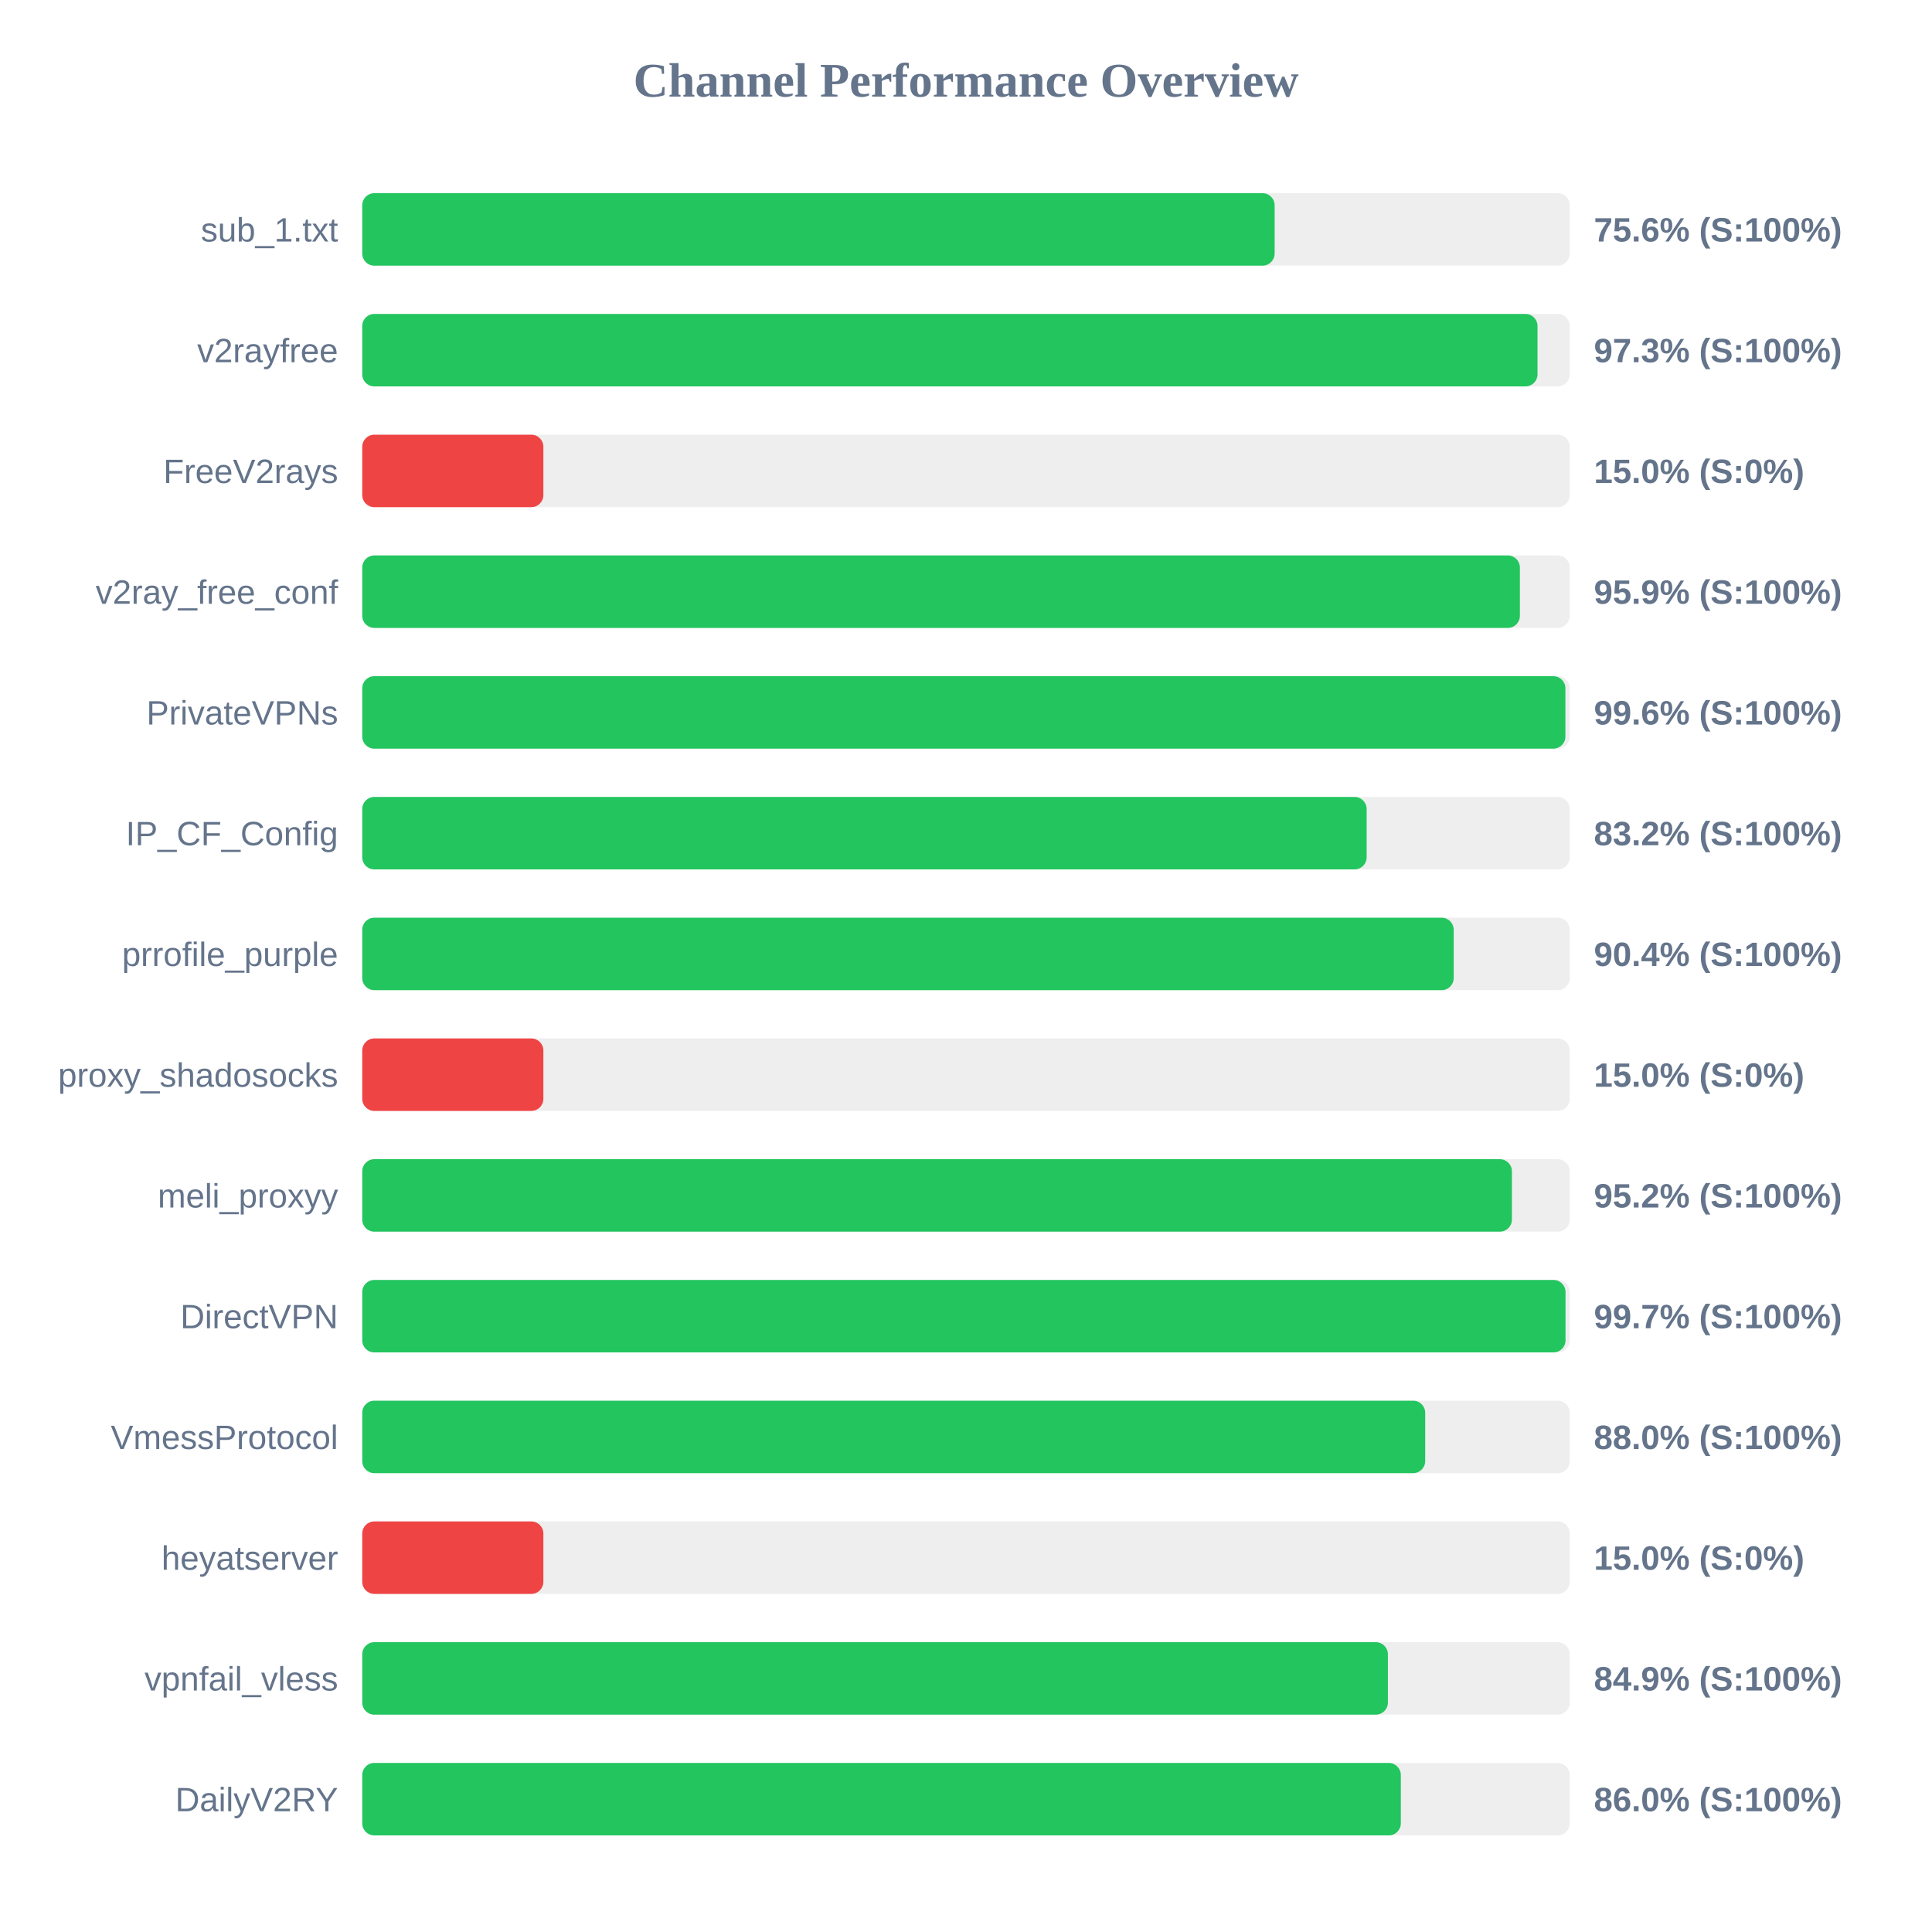
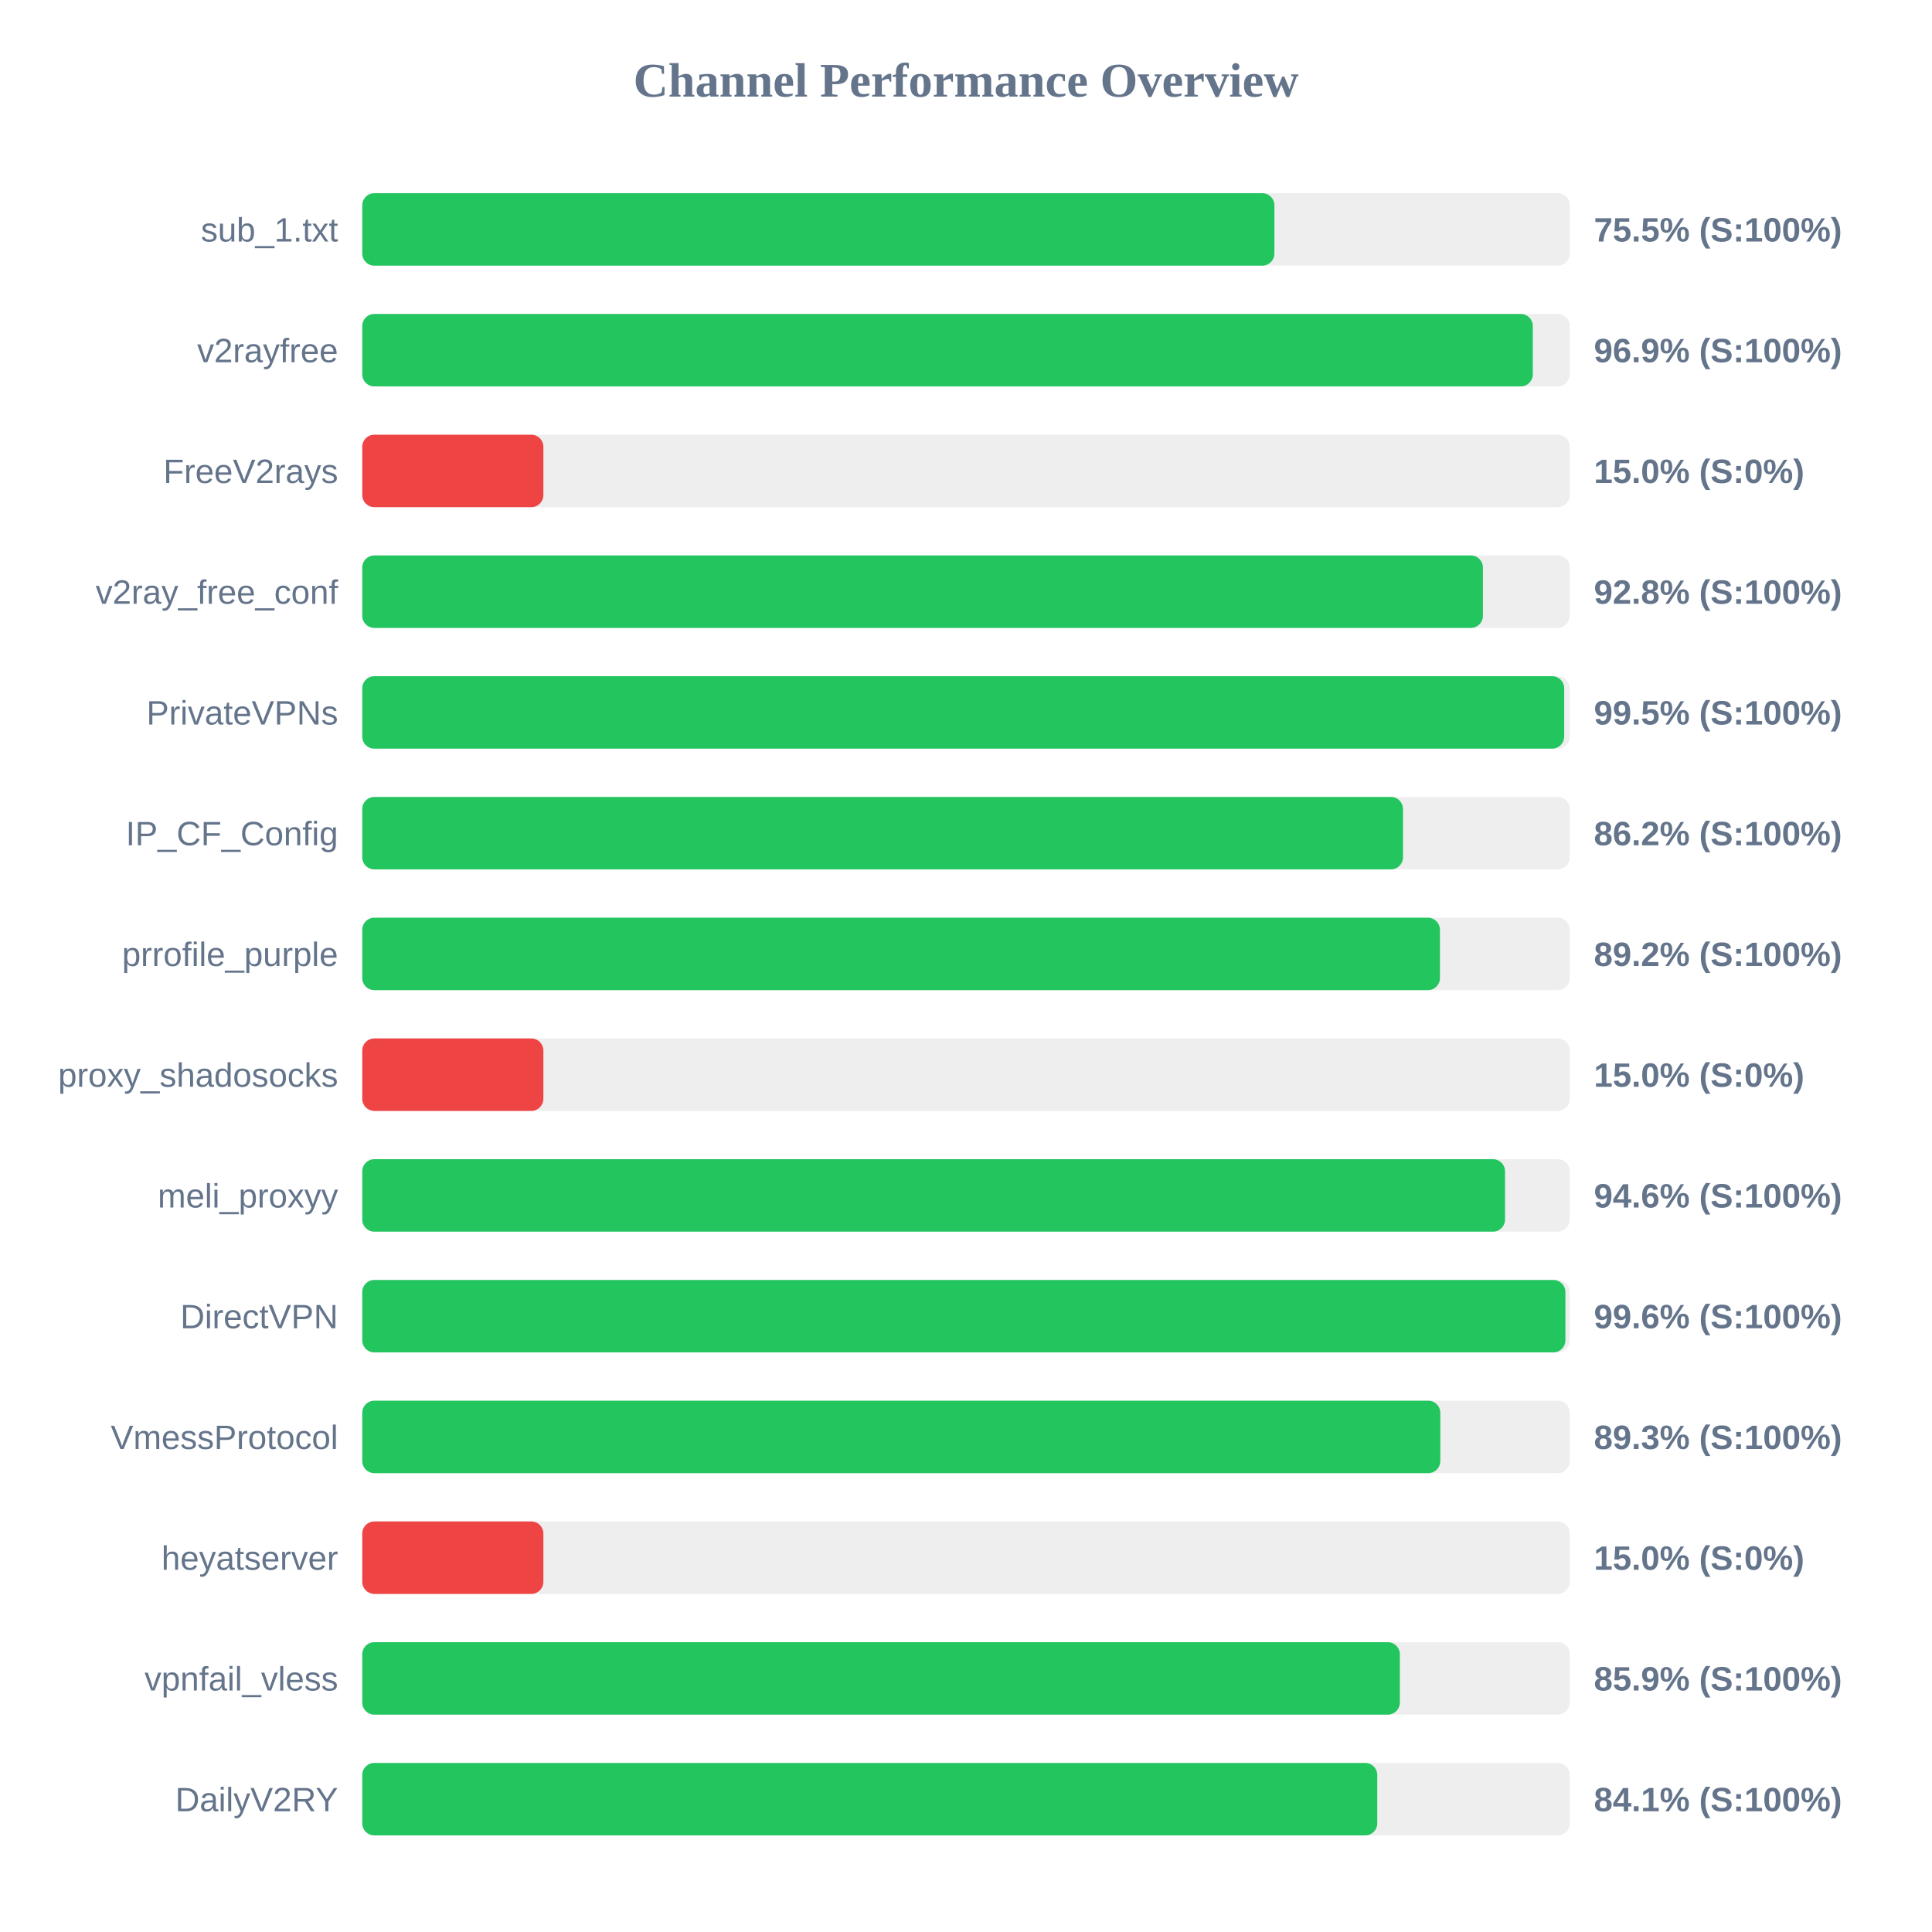
<svg xmlns="http://www.w3.org/2000/svg" width="800" height="800" version="1.1">
  <style>
        .row { font: 14px Arial; fill: #64748b; }
        .score { font: bold 14px Arial; fill: #64748b; }
    </style>
  <text x="400" y="40" text-anchor="middle" font-size="20px" font-weight="bold" fill="#64748b">Channel Performance Overview</text>
  <rect x="150" y="80" width="500" height="30" fill="#eee" rx="5" />
-   <rect x="150" y="80" width="377.8" height="30" fill="#22c55e" rx="5" />
+   <rect x="150" y="80" width="377.7" height="30" fill="#22c55e" rx="5" />
  <text x="140" y="100" text-anchor="end" class="row">sub_1.txt</text>
-   <text x="660" y="100" text-anchor="start" class="score">75.6% (S:100%)</text>
+   <text x="660" y="100" text-anchor="start" class="score">75.5% (S:100%)</text>
  <rect x="150" y="130" width="500" height="30" fill="#eee" rx="5" />
-   <rect x="150" y="130" width="486.65" height="30" fill="#22c55e" rx="5" />
+   <rect x="150" y="130" width="484.7" height="30" fill="#22c55e" rx="5" />
  <text x="140" y="150" text-anchor="end" class="row">v2rayfree</text>
-   <text x="660" y="150" text-anchor="start" class="score">97.3% (S:100%)</text>
+   <text x="660" y="150" text-anchor="start" class="score">96.9% (S:100%)</text>
  <rect x="150" y="180" width="500" height="30" fill="#eee" rx="5" />
  <rect x="150" y="180" width="75.0" height="30" fill="#ef4444" rx="5" />
  <text x="140" y="200" text-anchor="end" class="row">FreeV2rays</text>
  <text x="660" y="200" text-anchor="start" class="score">15.0% (S:0%)</text>
  <rect x="150" y="230" width="500" height="30" fill="#eee" rx="5" />
-   <rect x="150" y="230" width="479.35" height="30" fill="#22c55e" rx="5" />
+   <rect x="150" y="230" width="464.05" height="30" fill="#22c55e" rx="5" />
  <text x="140" y="250" text-anchor="end" class="row">v2ray_free_conf</text>
-   <text x="660" y="250" text-anchor="start" class="score">95.9% (S:100%)</text>
+   <text x="660" y="250" text-anchor="start" class="score">92.8% (S:100%)</text>
  <rect x="150" y="280" width="500" height="30" fill="#eee" rx="5" />
-   <rect x="150" y="280" width="498.2" height="30" fill="#22c55e" rx="5" />
+   <rect x="150" y="280" width="497.7" height="30" fill="#22c55e" rx="5" />
  <text x="140" y="300" text-anchor="end" class="row">PrivateVPNs</text>
-   <text x="660" y="300" text-anchor="start" class="score">99.6% (S:100%)</text>
+   <text x="660" y="300" text-anchor="start" class="score">99.5% (S:100%)</text>
  <rect x="150" y="330" width="500" height="30" fill="#eee" rx="5" />
-   <rect x="150" y="330" width="415.9" height="30" fill="#22c55e" rx="5" />
+   <rect x="150" y="330" width="430.95" height="30" fill="#22c55e" rx="5" />
  <text x="140" y="350" text-anchor="end" class="row">IP_CF_Config</text>
-   <text x="660" y="350" text-anchor="start" class="score">83.2% (S:100%)</text>
+   <text x="660" y="350" text-anchor="start" class="score">86.2% (S:100%)</text>
  <rect x="150" y="380" width="500" height="30" fill="#eee" rx="5" />
-   <rect x="150" y="380" width="451.95" height="30" fill="#22c55e" rx="5" />
+   <rect x="150" y="380" width="446.25" height="30" fill="#22c55e" rx="5" />
  <text x="140" y="400" text-anchor="end" class="row">prrofile_purple</text>
-   <text x="660" y="400" text-anchor="start" class="score">90.4% (S:100%)</text>
+   <text x="660" y="400" text-anchor="start" class="score">89.2% (S:100%)</text>
  <rect x="150" y="430" width="500" height="30" fill="#eee" rx="5" />
  <rect x="150" y="430" width="75.0" height="30" fill="#ef4444" rx="5" />
  <text x="140" y="450" text-anchor="end" class="row">proxy_shadosocks</text>
  <text x="660" y="450" text-anchor="start" class="score">15.0% (S:0%)</text>
  <rect x="150" y="480" width="500" height="30" fill="#eee" rx="5" />
-   <rect x="150" y="480" width="476.05" height="30" fill="#22c55e" rx="5" />
+   <rect x="150" y="480" width="473.2" height="30" fill="#22c55e" rx="5" />
  <text x="140" y="500" text-anchor="end" class="row">meli_proxyy</text>
-   <text x="660" y="500" text-anchor="start" class="score">95.2% (S:100%)</text>
+   <text x="660" y="500" text-anchor="start" class="score">94.6% (S:100%)</text>
  <rect x="150" y="530" width="500" height="30" fill="#eee" rx="5" />
-   <rect x="150" y="530" width="498.25" height="30" fill="#22c55e" rx="5" />
+   <rect x="150" y="530" width="498.2" height="30" fill="#22c55e" rx="5" />
  <text x="140" y="550" text-anchor="end" class="row">DirectVPN</text>
-   <text x="660" y="550" text-anchor="start" class="score">99.7% (S:100%)</text>
+   <text x="660" y="550" text-anchor="start" class="score">99.6% (S:100%)</text>
  <rect x="150" y="580" width="500" height="30" fill="#eee" rx="5" />
-   <rect x="150" y="580" width="440.15" height="30" fill="#22c55e" rx="5" />
+   <rect x="150" y="580" width="446.4" height="30" fill="#22c55e" rx="5" />
  <text x="140" y="600" text-anchor="end" class="row">VmessProtocol</text>
-   <text x="660" y="600" text-anchor="start" class="score">88.0% (S:100%)</text>
+   <text x="660" y="600" text-anchor="start" class="score">89.3% (S:100%)</text>
  <rect x="150" y="630" width="500" height="30" fill="#eee" rx="5" />
  <rect x="150" y="630" width="75.0" height="30" fill="#ef4444" rx="5" />
  <text x="140" y="650" text-anchor="end" class="row">heyatserver</text>
  <text x="660" y="650" text-anchor="start" class="score">15.0% (S:0%)</text>
  <rect x="150" y="680" width="500" height="30" fill="#eee" rx="5" />
-   <rect x="150" y="680" width="424.7" height="30" fill="#22c55e" rx="5" />
+   <rect x="150" y="680" width="429.65" height="30" fill="#22c55e" rx="5" />
  <text x="140" y="700" text-anchor="end" class="row">vpnfail_vless</text>
-   <text x="660" y="700" text-anchor="start" class="score">84.9% (S:100%)</text>
+   <text x="660" y="700" text-anchor="start" class="score">85.9% (S:100%)</text>
  <rect x="150" y="730" width="500" height="30" fill="#eee" rx="5" />
-   <rect x="150" y="730" width="430.05" height="30" fill="#22c55e" rx="5" />
+   <rect x="150" y="730" width="420.3" height="30" fill="#22c55e" rx="5" />
  <text x="140" y="750" text-anchor="end" class="row">DailyV2RY</text>
-   <text x="660" y="750" text-anchor="start" class="score">86.0% (S:100%)</text>
+   <text x="660" y="750" text-anchor="start" class="score">84.1% (S:100%)</text>
</svg>
